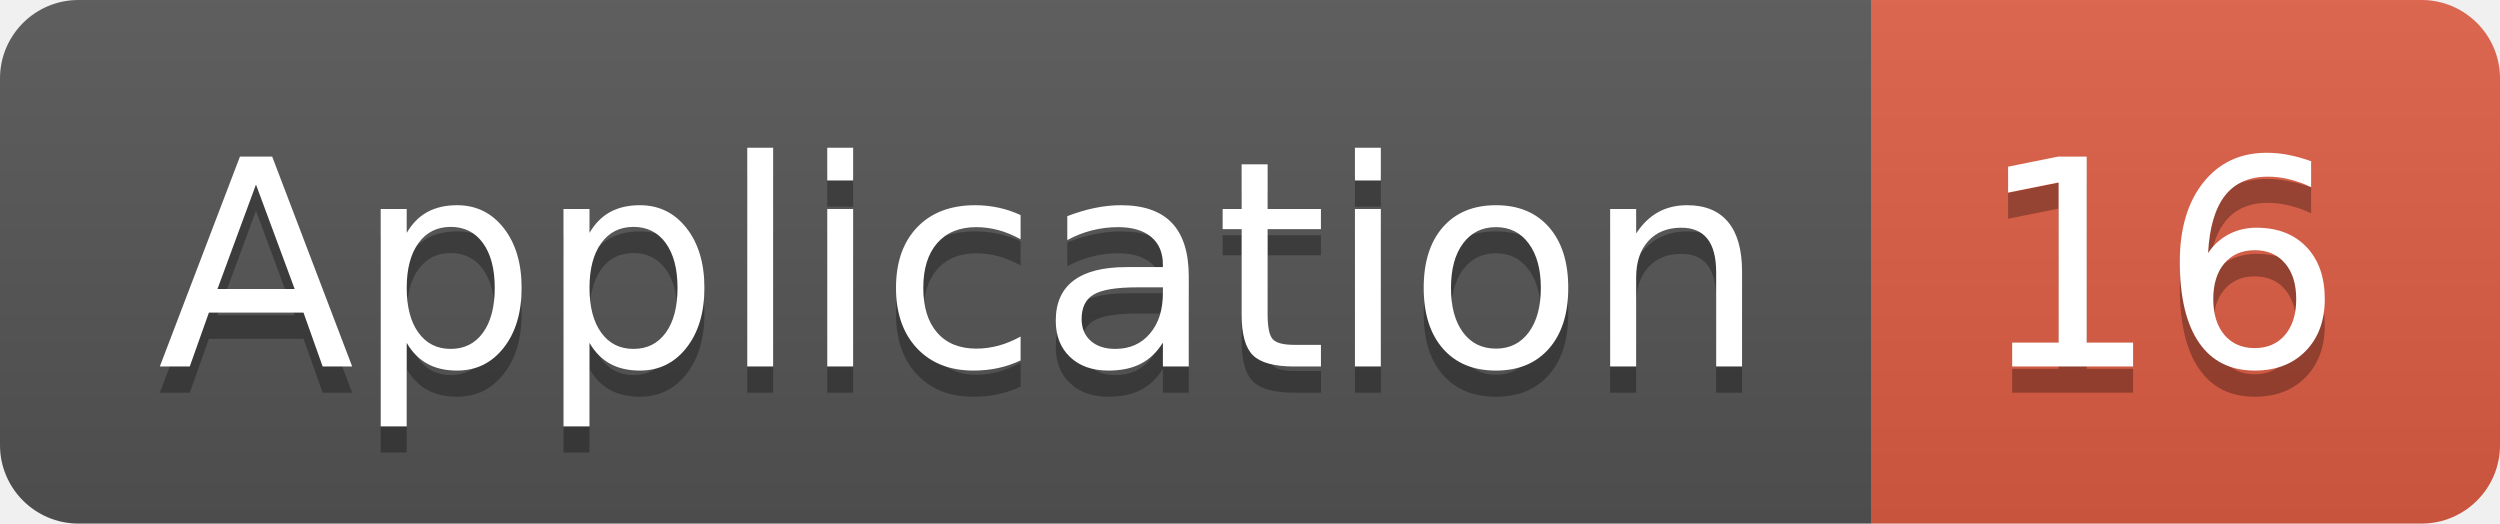
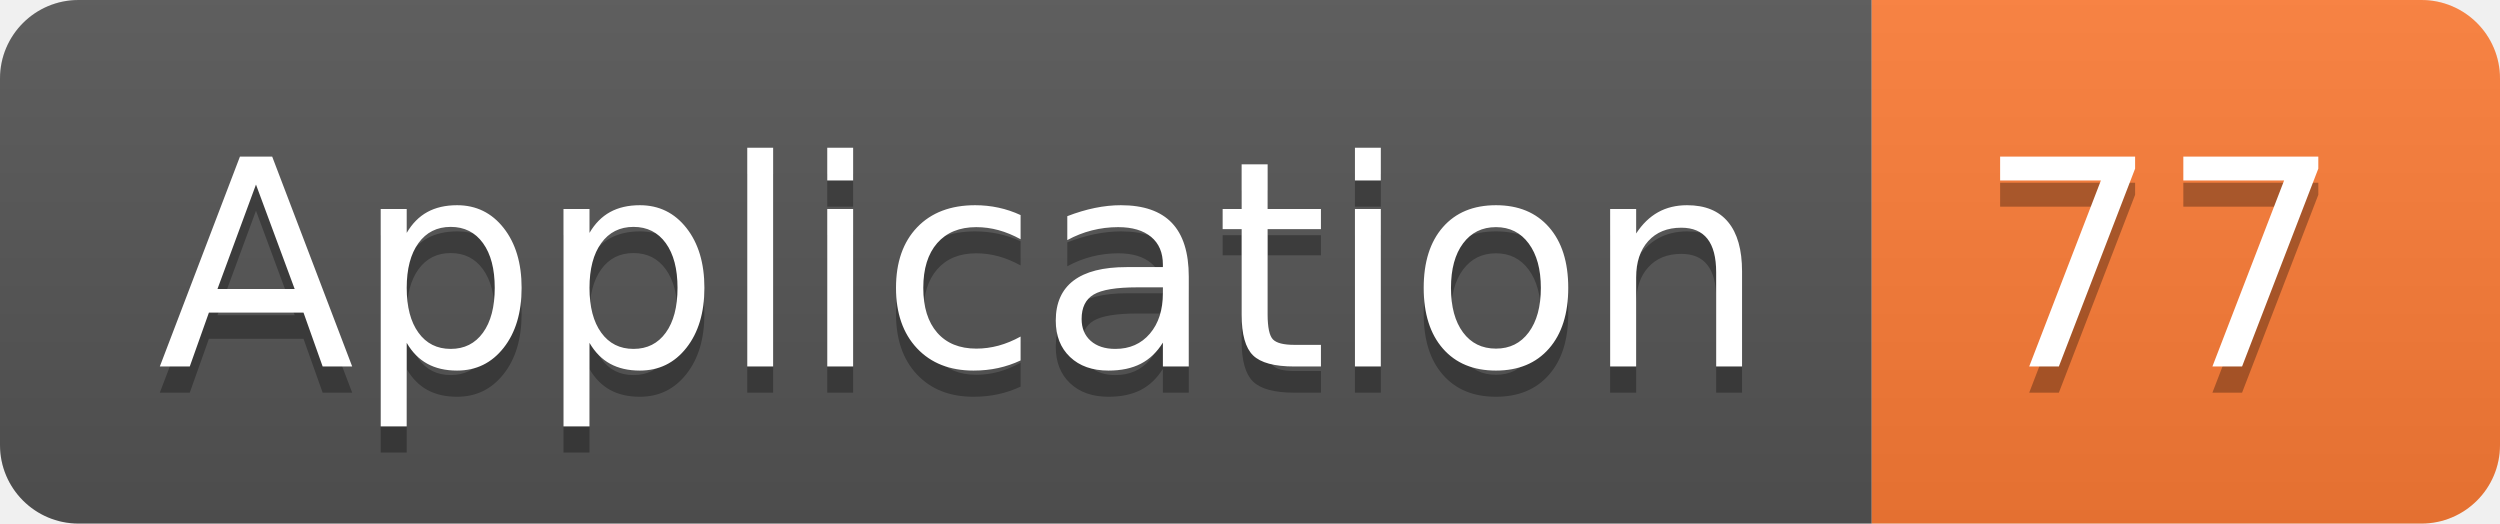
<svg xmlns="http://www.w3.org/2000/svg" width="95.5" height="20">
  <linearGradient id="smooth" x2="0" y2="100%">
    <stop offset="0" stop-color="#bbb" stop-opacity=".1" />
    <stop offset="1" stop-opacity=".1" />
  </linearGradient>
  <clipPath id="round">
    <rect width="95.5" height="20" rx="3" fill="#fff" />
  </clipPath>
  <g clip-path="url(#round)">
    <rect width="71.5" height="20" fill="#555" />
-     <rect x="71.5" width="24.0" height="20" fill="#e05d44" />
+     <rect x="71.5" width="24.0" height="20" fill="#fe7d37" />
    <rect width="95.5" height="20" fill="url(#smooth)" />
  </g>
  <g fill="#fff" text-anchor="middle" font-family="DejaVu Sans,Verdana,Geneva,sans-serif" font-size="110">
    <text x="367.5" y="150" fill="#010101" fill-opacity=".3" transform="scale(0.1)" textLength="615.0" lengthAdjust="spacing">Application</text>
    <text x="367.5" y="140" transform="scale(0.1)" textLength="615.0" lengthAdjust="spacing">Application</text>
-     <text x="825.0" y="150" fill="#010101" fill-opacity=".3" transform="scale(0.1)" textLength="140.0" lengthAdjust="spacing">16</text>
-     <text x="825.0" y="140" transform="scale(0.1)" textLength="140.0" lengthAdjust="spacing">16</text>
+     <text x="825.0" y="150" fill="#010101" fill-opacity=".3" transform="scale(0.1)" textLength="140.0" lengthAdjust="spacing">77</text>
+     <text x="825.0" y="140" transform="scale(0.1)" textLength="140.0" lengthAdjust="spacing">77</text>
  </g>
</svg>
